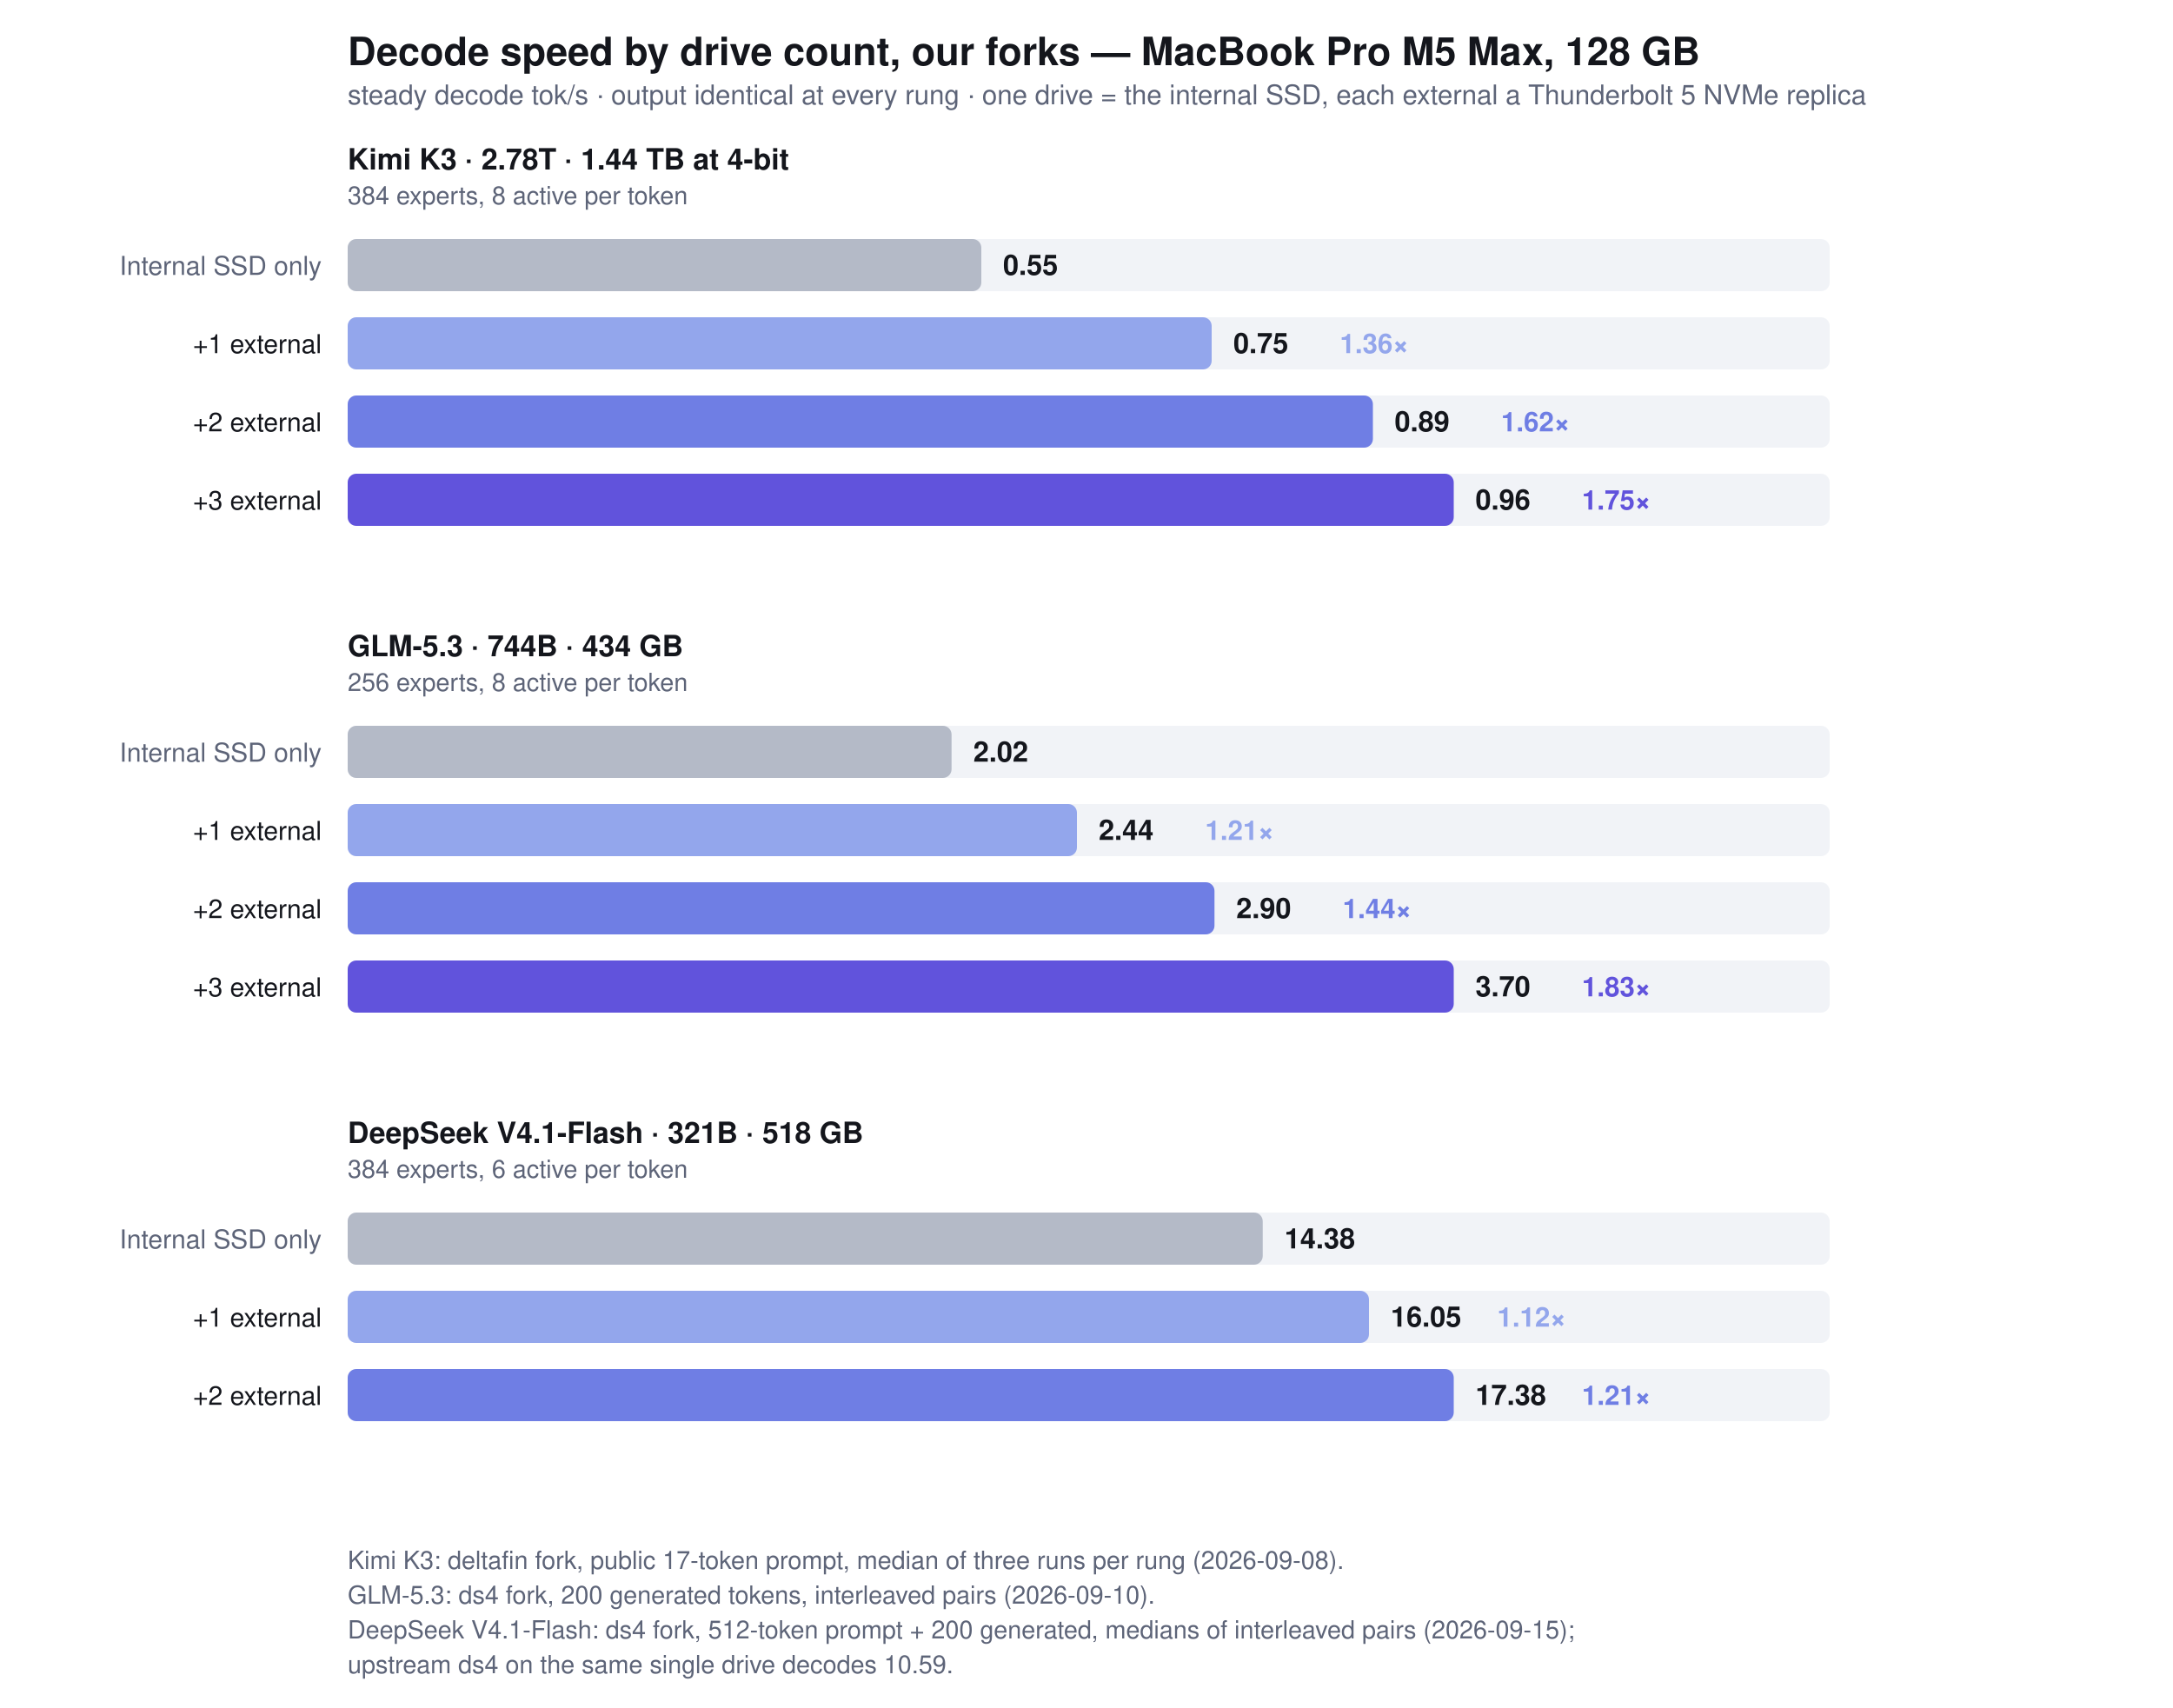
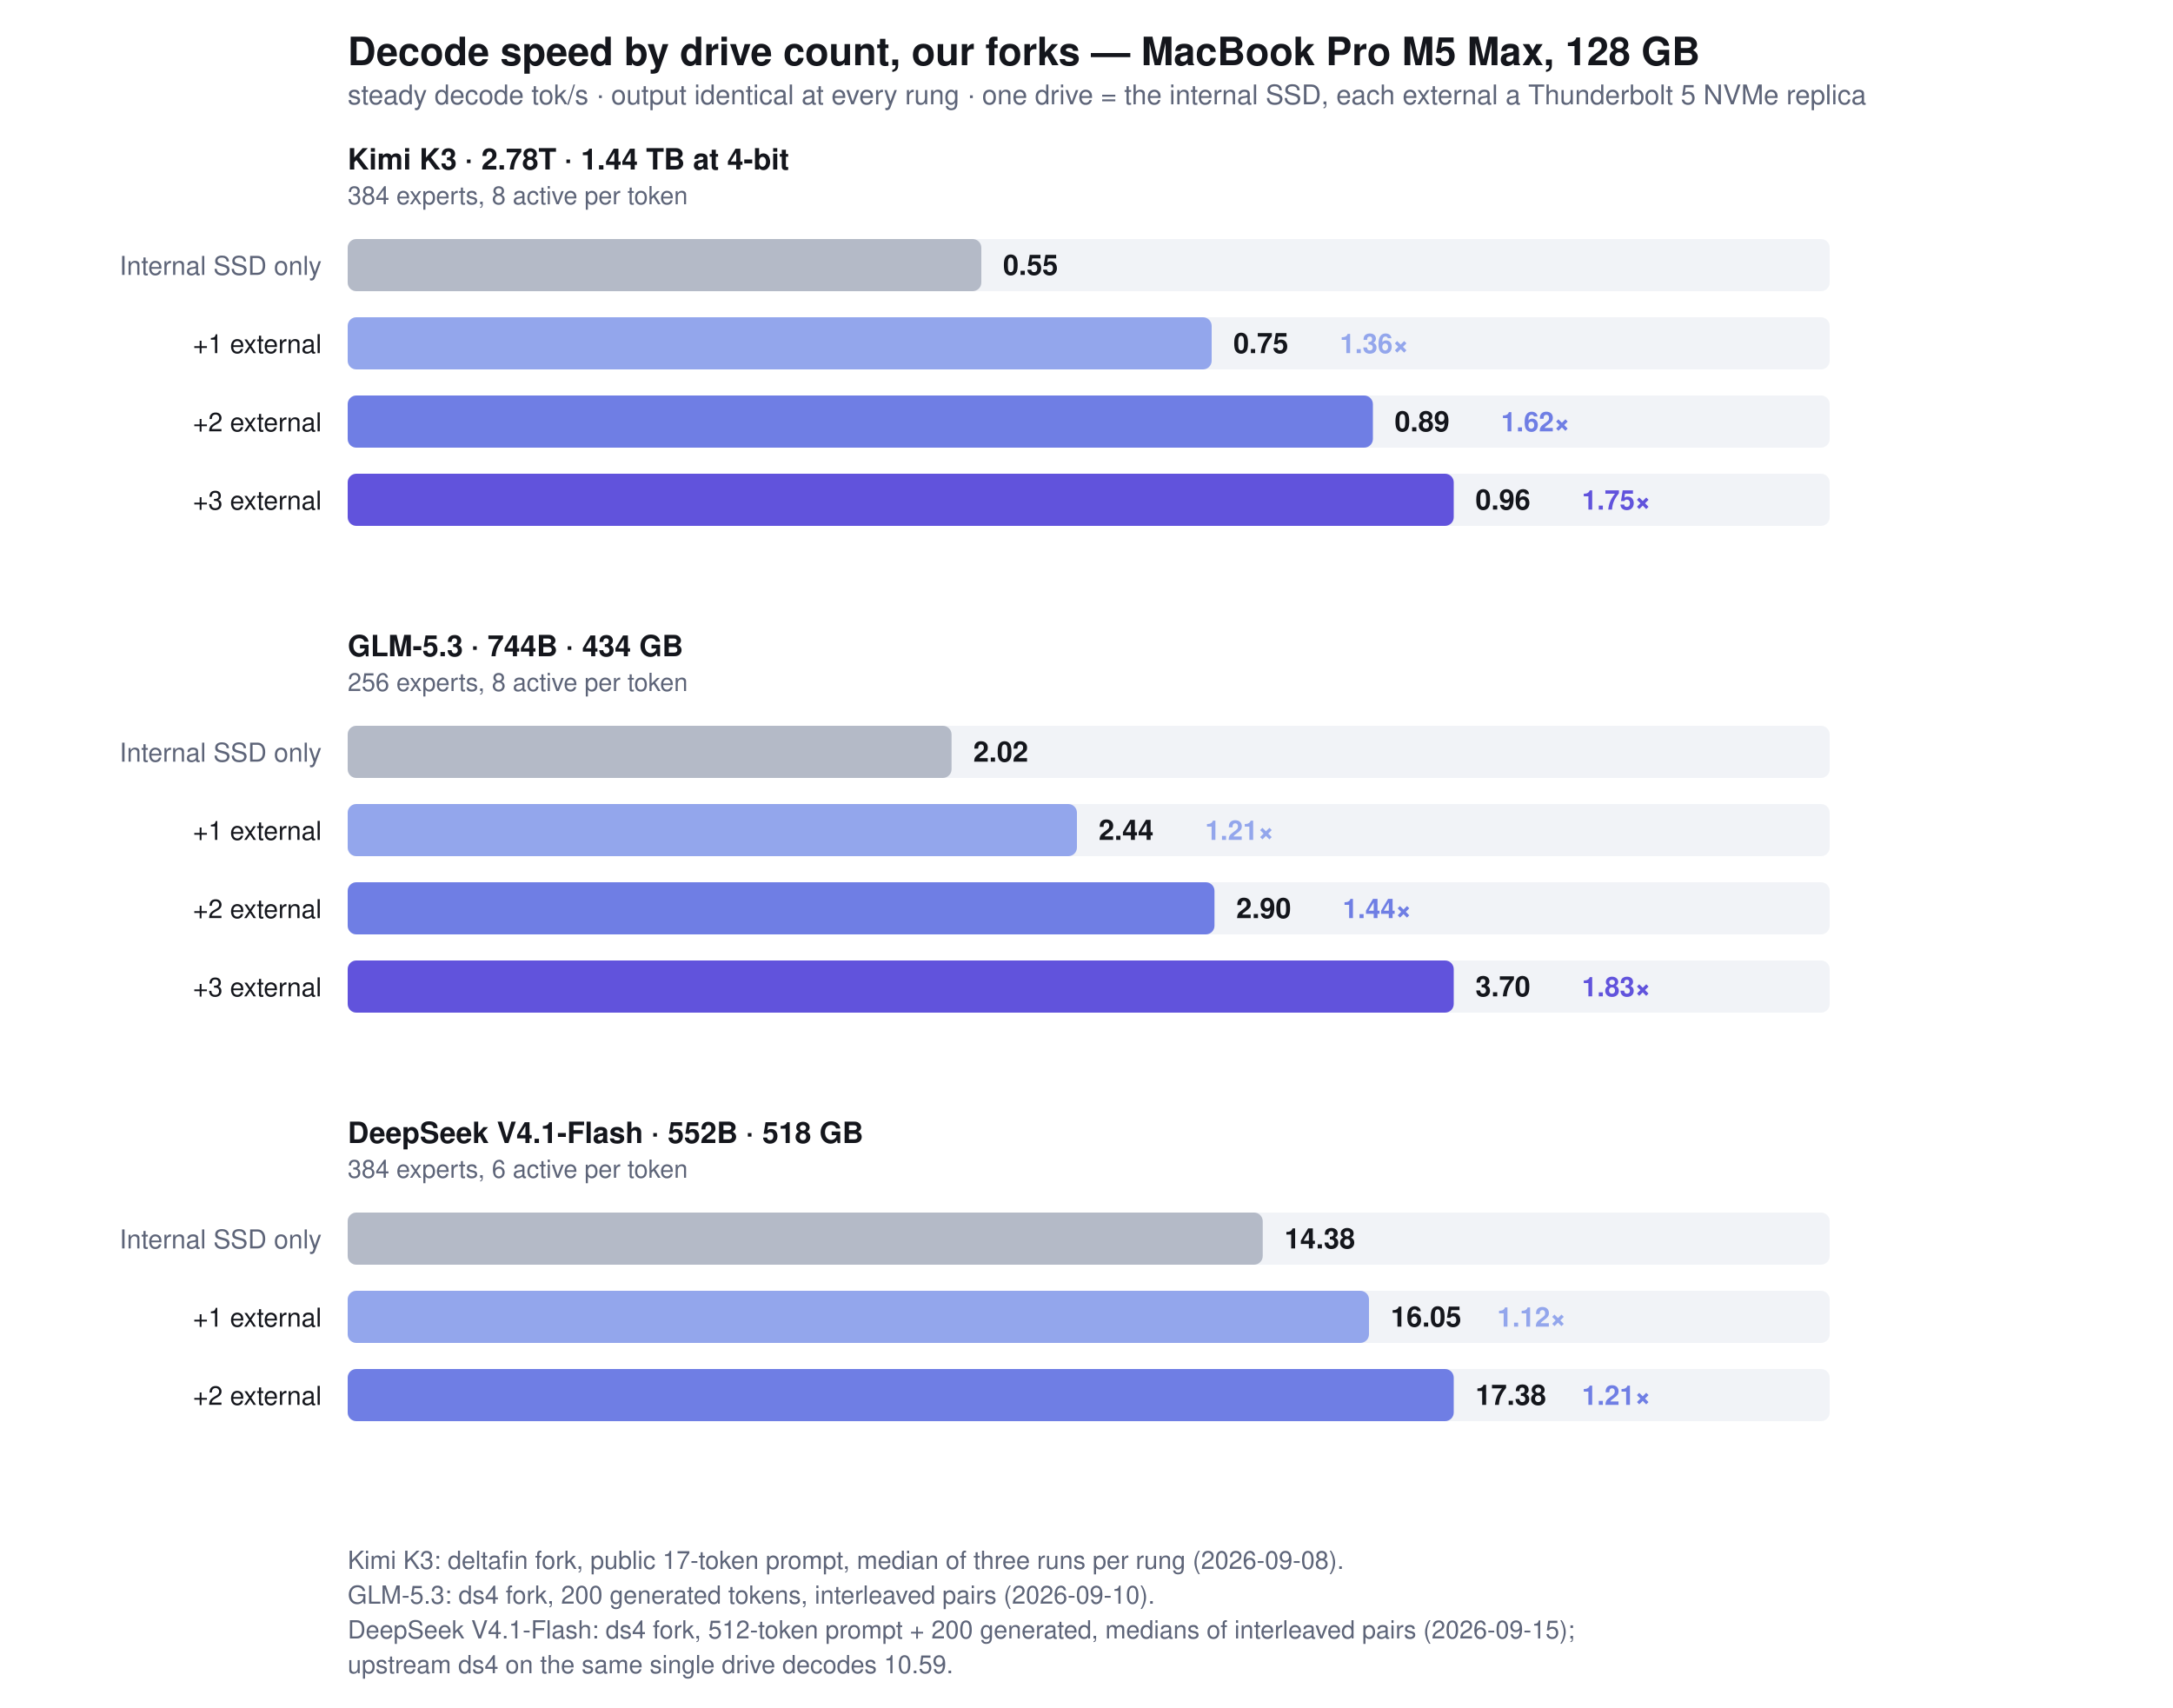
<svg xmlns="http://www.w3.org/2000/svg" viewBox="0 0 1000 786" width="1000" height="786" font-family="-apple-system,BlinkMacSystemFont,Segoe UI,Helvetica,Arial,sans-serif">
  <rect width="1000" height="786" fill="#ffffff" />
  <text x="160" y="30" font-size="18" font-weight="700" fill="#14161c">Decode speed by drive count, our forks — MacBook Pro M5 Max, 128 GB</text>
  <text x="160" y="48" font-size="12.5" fill="#5d6478">steady decode tok/s · output identical at every rung · one drive = the internal SSD, each external a Thunderbolt 5 NVMe replica</text>
  <text x="160" y="78" font-size="13.5" font-weight="700" fill="#14161c">Kimi K3 · 2.78T · 1.44 TB at 4-bit</text>
  <text x="160" y="94" font-size="11.5" fill="#5d6478">384 experts, 8 active per token</text>
  <text x="148" y="126.5" font-size="12" text-anchor="end" fill="#5d6478">Internal SSD only</text>
  <rect x="160" y="110" width="682.0" height="24" rx="4.0" fill="#f1f3f7" />
  <rect x="160" y="110" width="291.6" height="24" rx="4.0" fill="#b4bac7" />
  <text x="461.6" y="126.5" font-size="13" font-weight="700" fill="#14161c">0.55</text>
  <text x="148" y="162.5" font-size="12" text-anchor="end" fill="#14161c">+1 external</text>
  <rect x="160" y="146" width="682.0" height="24" rx="4.0" fill="#f1f3f7" />
  <rect x="160" y="146" width="397.6" height="24" rx="4.0" fill="#93a6ec" />
  <text x="567.6" y="162.5" font-size="13" font-weight="700" fill="#14161c">0.75</text>
  <text x="616.6" y="162.5" font-size="12.5" font-weight="600" fill="#93a6ec">1.36×</text>
  <text x="148" y="198.5" font-size="12" text-anchor="end" fill="#14161c">+2 external</text>
  <rect x="160" y="182" width="682.0" height="24" rx="4.0" fill="#f1f3f7" />
  <rect x="160" y="182" width="471.8" height="24" rx="4.0" fill="#6f7ee4" />
  <text x="641.8" y="198.5" font-size="13" font-weight="700" fill="#14161c">0.89</text>
  <text x="690.8" y="198.5" font-size="12.5" font-weight="600" fill="#6f7ee4">1.62×</text>
  <text x="148" y="234.5" font-size="12" text-anchor="end" fill="#14161c">+3 external</text>
  <rect x="160" y="218" width="682.0" height="24" rx="4.0" fill="#f1f3f7" />
  <rect x="160" y="218" width="509.0" height="24" rx="4.0" fill="#6153dc" />
  <text x="679.0" y="234.5" font-size="13" font-weight="700" fill="#14161c">0.96</text>
  <text x="728.0" y="234.5" font-size="12.5" font-weight="600" fill="#6153dc">1.75×</text>
  <text x="160" y="302" font-size="13.5" font-weight="700" fill="#14161c">GLM-5.3 · 744B · 434 GB</text>
  <text x="160" y="318" font-size="11.5" fill="#5d6478">256 experts, 8 active per token</text>
  <text x="148" y="350.5" font-size="12" text-anchor="end" fill="#5d6478">Internal SSD only</text>
  <rect x="160" y="334" width="682.0" height="24" rx="4.0" fill="#f1f3f7" />
  <rect x="160" y="334" width="277.9" height="24" rx="4.0" fill="#b4bac7" />
  <text x="447.9" y="350.5" font-size="13" font-weight="700" fill="#14161c">2.02</text>
  <text x="148" y="386.5" font-size="12" text-anchor="end" fill="#14161c">+1 external</text>
  <rect x="160" y="370" width="682.0" height="24" rx="4.0" fill="#f1f3f7" />
  <rect x="160" y="370" width="335.6" height="24" rx="4.0" fill="#93a6ec" />
  <text x="505.6" y="386.5" font-size="13" font-weight="700" fill="#14161c">2.44</text>
  <text x="554.6" y="386.5" font-size="12.5" font-weight="600" fill="#93a6ec">1.21×</text>
  <text x="148" y="422.5" font-size="12" text-anchor="end" fill="#14161c">+2 external</text>
  <rect x="160" y="406" width="682.0" height="24" rx="4.0" fill="#f1f3f7" />
  <rect x="160" y="406" width="398.9" height="24" rx="4.0" fill="#6f7ee4" />
  <text x="568.9" y="422.5" font-size="13" font-weight="700" fill="#14161c">2.90</text>
  <text x="617.9" y="422.5" font-size="12.5" font-weight="600" fill="#6f7ee4">1.44×</text>
  <text x="148" y="458.5" font-size="12" text-anchor="end" fill="#14161c">+3 external</text>
  <rect x="160" y="442" width="682.0" height="24" rx="4.0" fill="#f1f3f7" />
  <rect x="160" y="442" width="509.0" height="24" rx="4.0" fill="#6153dc" />
  <text x="679.0" y="458.5" font-size="13" font-weight="700" fill="#14161c">3.70</text>
  <text x="728.0" y="458.5" font-size="12.5" font-weight="600" fill="#6153dc">1.83×</text>
-   <text x="160" y="526" font-size="13.5" font-weight="700" fill="#14161c">DeepSeek V4.1-Flash · 321B · 518 GB</text>
+   <text x="160" y="526" font-size="13.5" font-weight="700" fill="#14161c">DeepSeek V4.1-Flash · 552B · 518 GB</text>
  <text x="160" y="542" font-size="11.5" fill="#5d6478">384 experts, 6 active per token</text>
  <text x="148" y="574.5" font-size="12" text-anchor="end" fill="#5d6478">Internal SSD only</text>
  <rect x="160" y="558" width="682.0" height="24" rx="4.0" fill="#f1f3f7" />
  <rect x="160" y="558" width="421.1" height="24" rx="4.0" fill="#b4bac7" />
  <text x="591.1" y="574.5" font-size="13" font-weight="700" fill="#14161c">14.38</text>
  <text x="148" y="610.5" font-size="12" text-anchor="end" fill="#14161c">+1 external</text>
  <rect x="160" y="594" width="682.0" height="24" rx="4.0" fill="#f1f3f7" />
  <rect x="160" y="594" width="470.0" height="24" rx="4.0" fill="#93a6ec" />
  <text x="640.0" y="610.5" font-size="13" font-weight="700" fill="#14161c">16.05</text>
  <text x="689.0" y="610.5" font-size="12.5" font-weight="600" fill="#93a6ec">1.12×</text>
  <text x="148" y="646.5" font-size="12" text-anchor="end" fill="#14161c">+2 external</text>
  <rect x="160" y="630" width="682.0" height="24" rx="4.0" fill="#f1f3f7" />
  <rect x="160" y="630" width="509.0" height="24" rx="4.0" fill="#6f7ee4" />
  <text x="679.0" y="646.5" font-size="13" font-weight="700" fill="#14161c">17.38</text>
  <text x="728.0" y="646.5" font-size="12.5" font-weight="600" fill="#6f7ee4">1.21×</text>
  <text x="160" y="722" font-size="11.5" fill="#5d6478">Kimi K3: deltafin fork, public 17-token prompt, median of three runs per rung (2026-09-08).</text>
  <text x="160" y="738" font-size="11.5" fill="#5d6478">GLM-5.3: ds4 fork, 200 generated tokens, interleaved pairs (2026-09-10).</text>
  <text x="160" y="754" font-size="11.5" fill="#5d6478">DeepSeek V4.1-Flash: ds4 fork, 512-token prompt + 200 generated, medians of interleaved pairs (2026-09-15);</text>
  <text x="160" y="770" font-size="11.5" fill="#5d6478">upstream ds4 on the same single drive decodes 10.59.</text>
</svg>
